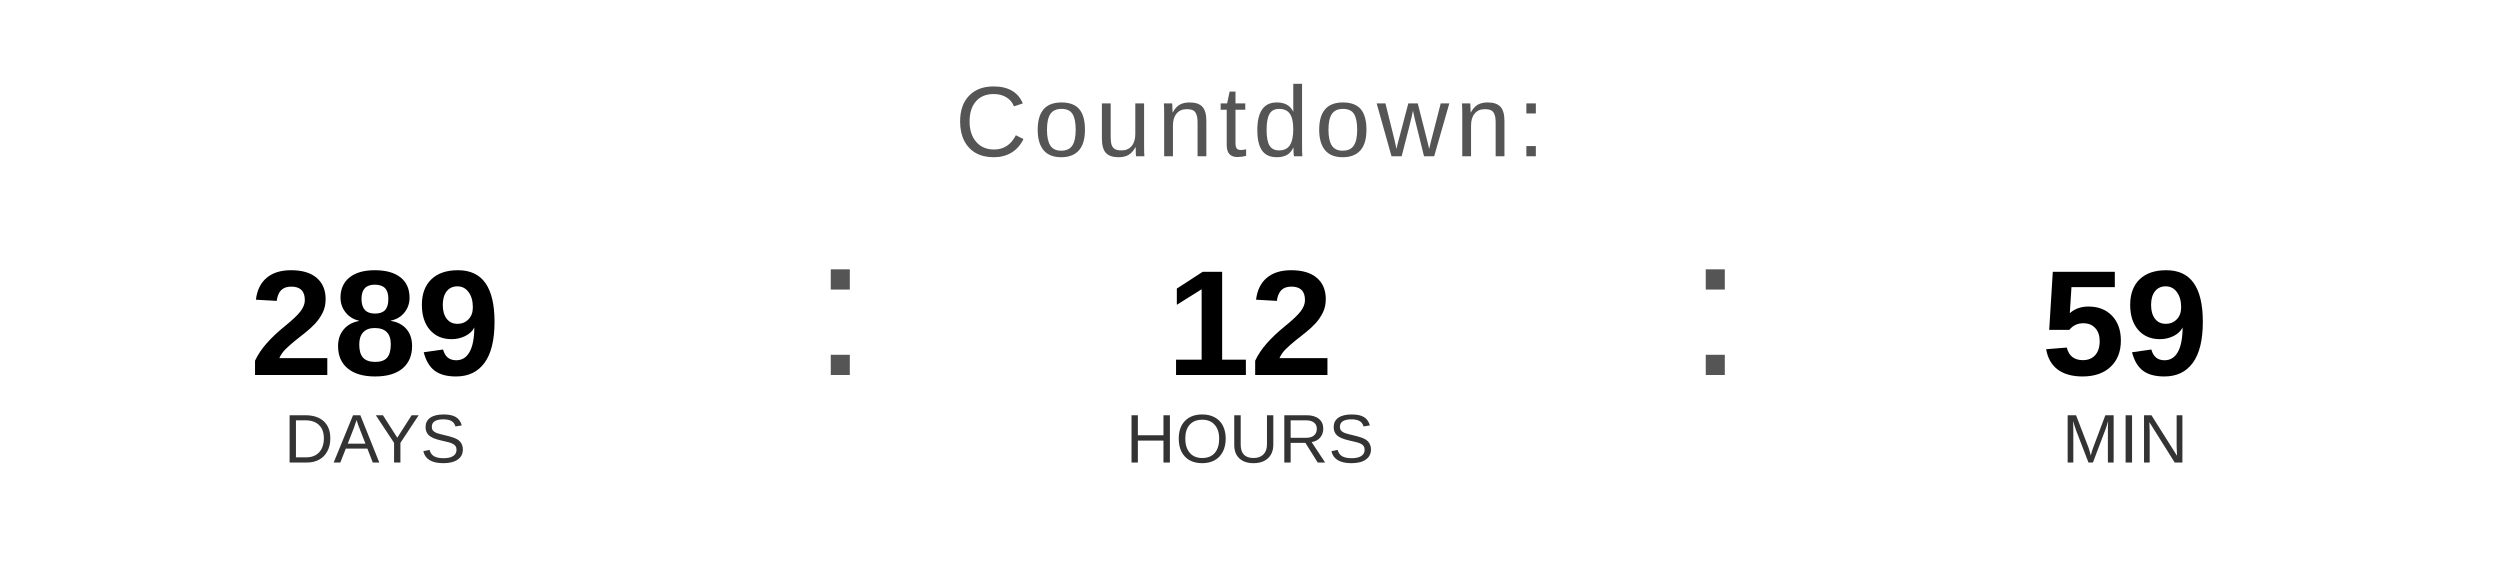
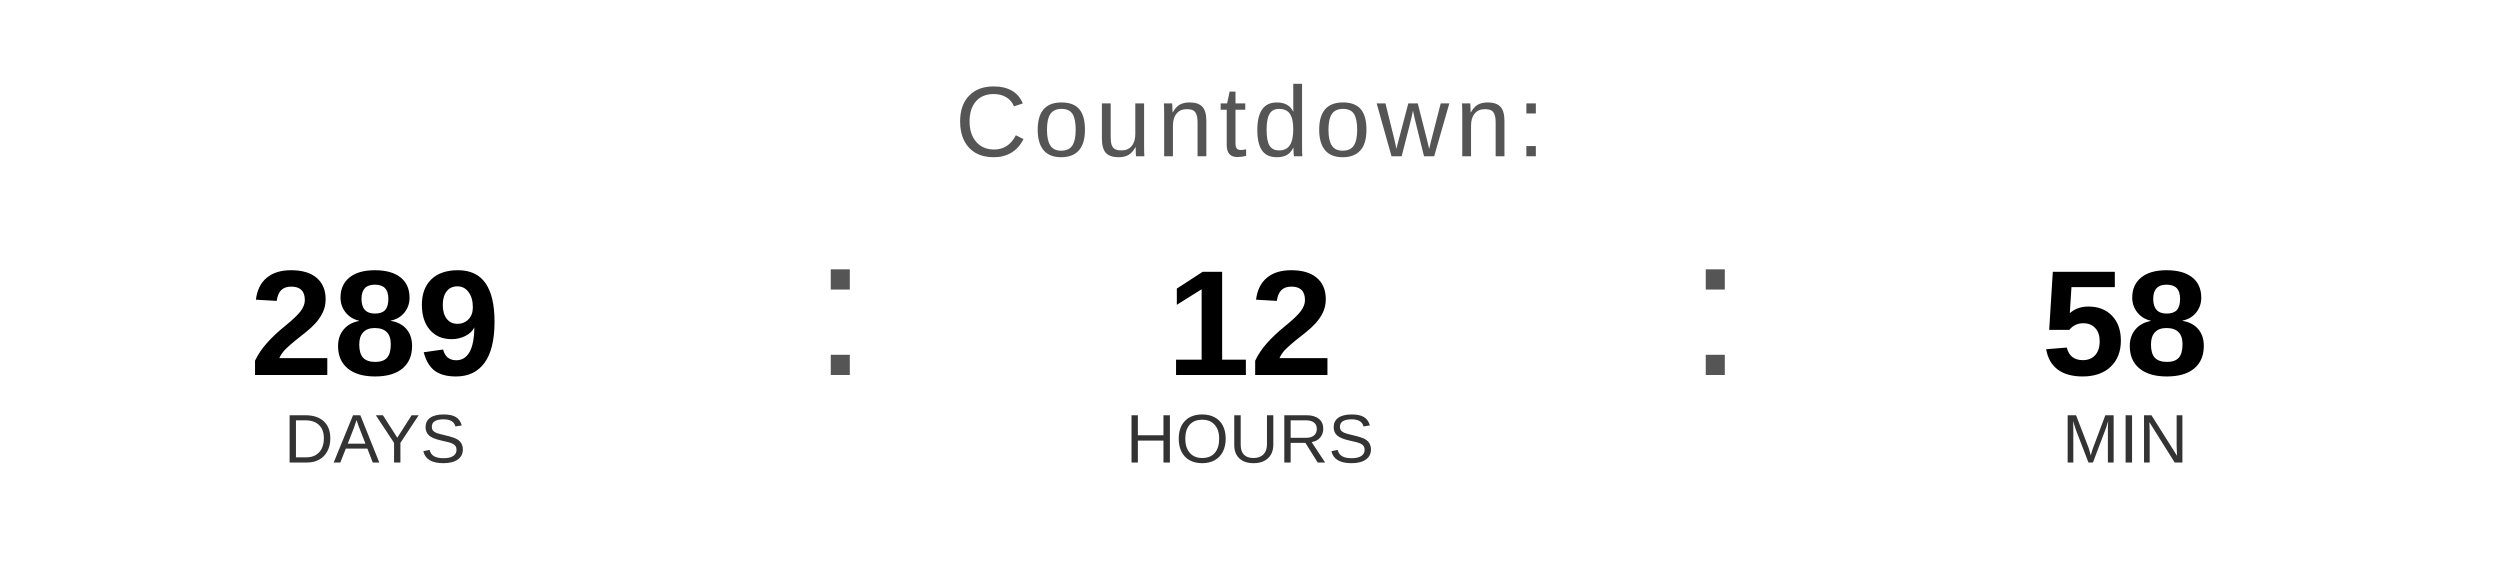
<svg xmlns="http://www.w3.org/2000/svg" width="400" height="90" viewBox="0 0 400 90">
  <text x="200" y="25" font-family="Arial, Helvetica, sans-serif" font-size="16" fill="#555555" text-anchor="middle" letter-spacing="1">
    Countdown:
  </text>
  <text x="60" y="60" font-family="Arial, Helvetica, sans-serif" font-size="24" font-weight="bold" fill="#000000" text-anchor="middle">289</text>
  <text x="60" y="74" font-family="Arial, Helvetica, sans-serif" font-size="11" fill="#333333" text-anchor="middle">DAYS</text>
  <text x="130" y="60" font-family="Arial, sans-serif" font-size="32" fill="#555555">:</text>
  <text x="200" y="60" font-family="Arial, Helvetica, sans-serif" font-size="24" font-weight="bold" fill="#000000" text-anchor="middle">12</text>
  <text x="200" y="74" font-family="Arial, Helvetica, sans-serif" font-size="11" fill="#333333" text-anchor="middle">HOURS</text>
  <text x="270" y="60" font-family="Arial, sans-serif" font-size="32" fill="#555555">:</text>
-   <text x="340" y="60" font-family="Arial, Helvetica, sans-serif" font-size="24" font-weight="bold" fill="#000000" text-anchor="middle">59</text>
+   <text x="340" y="60" font-family="Arial, Helvetica, sans-serif" font-size="24" font-weight="bold" fill="#000000" text-anchor="middle">58</text>
  <text x="340" y="74" font-family="Arial, Helvetica, sans-serif" font-size="11" fill="#333333" text-anchor="middle">MIN</text>
</svg>
